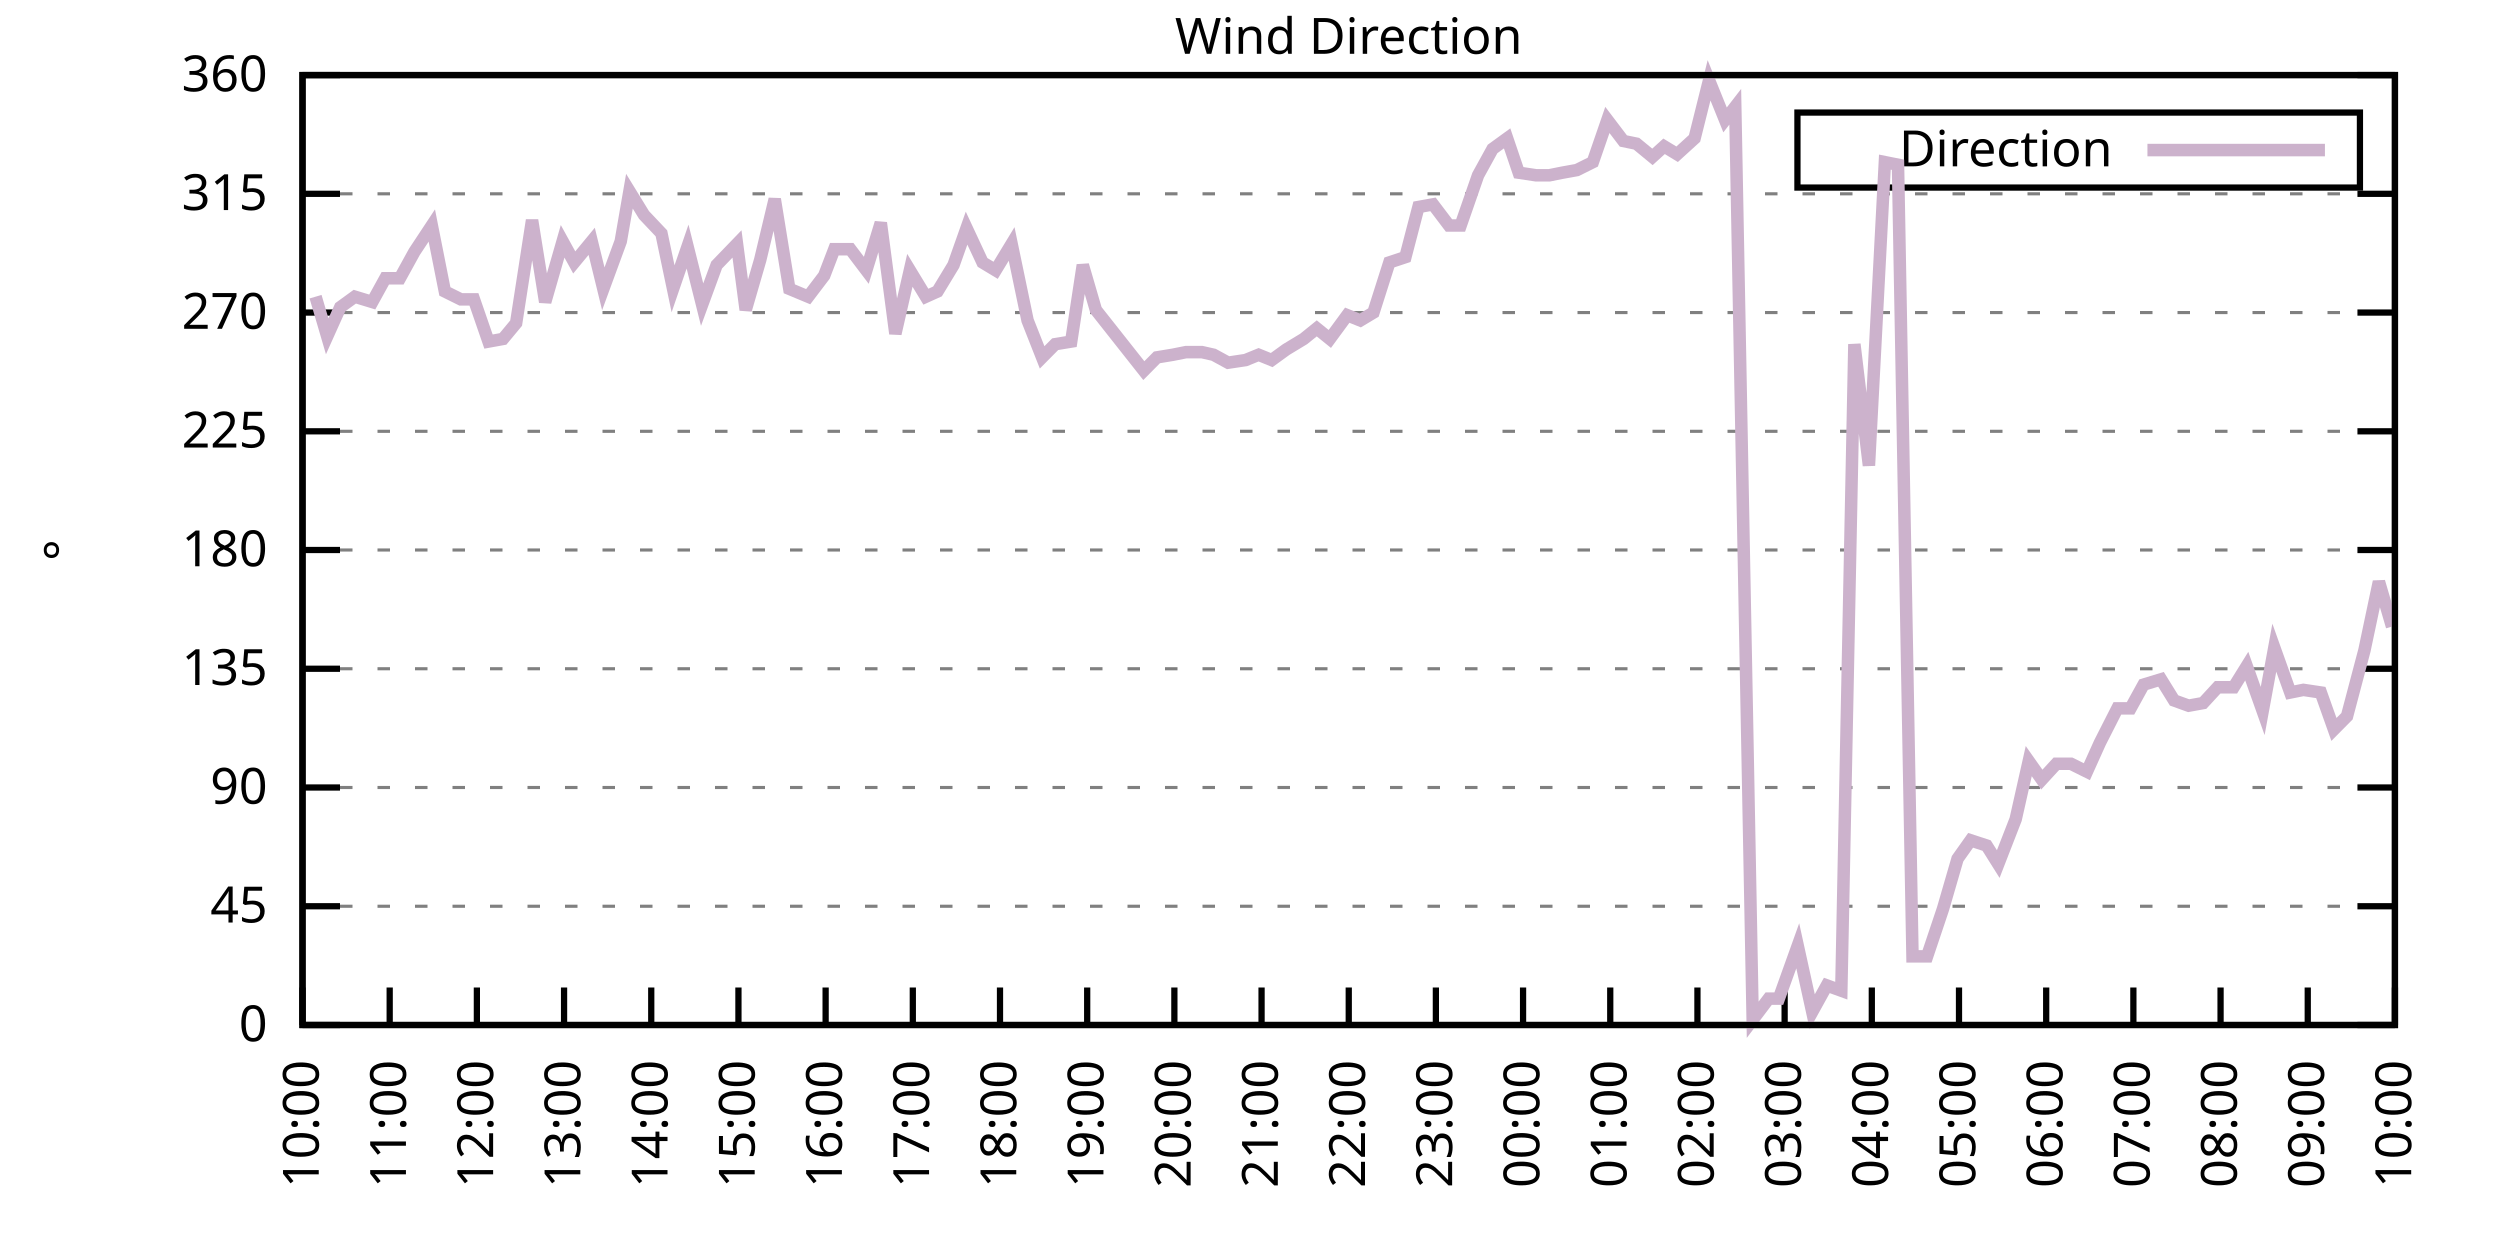
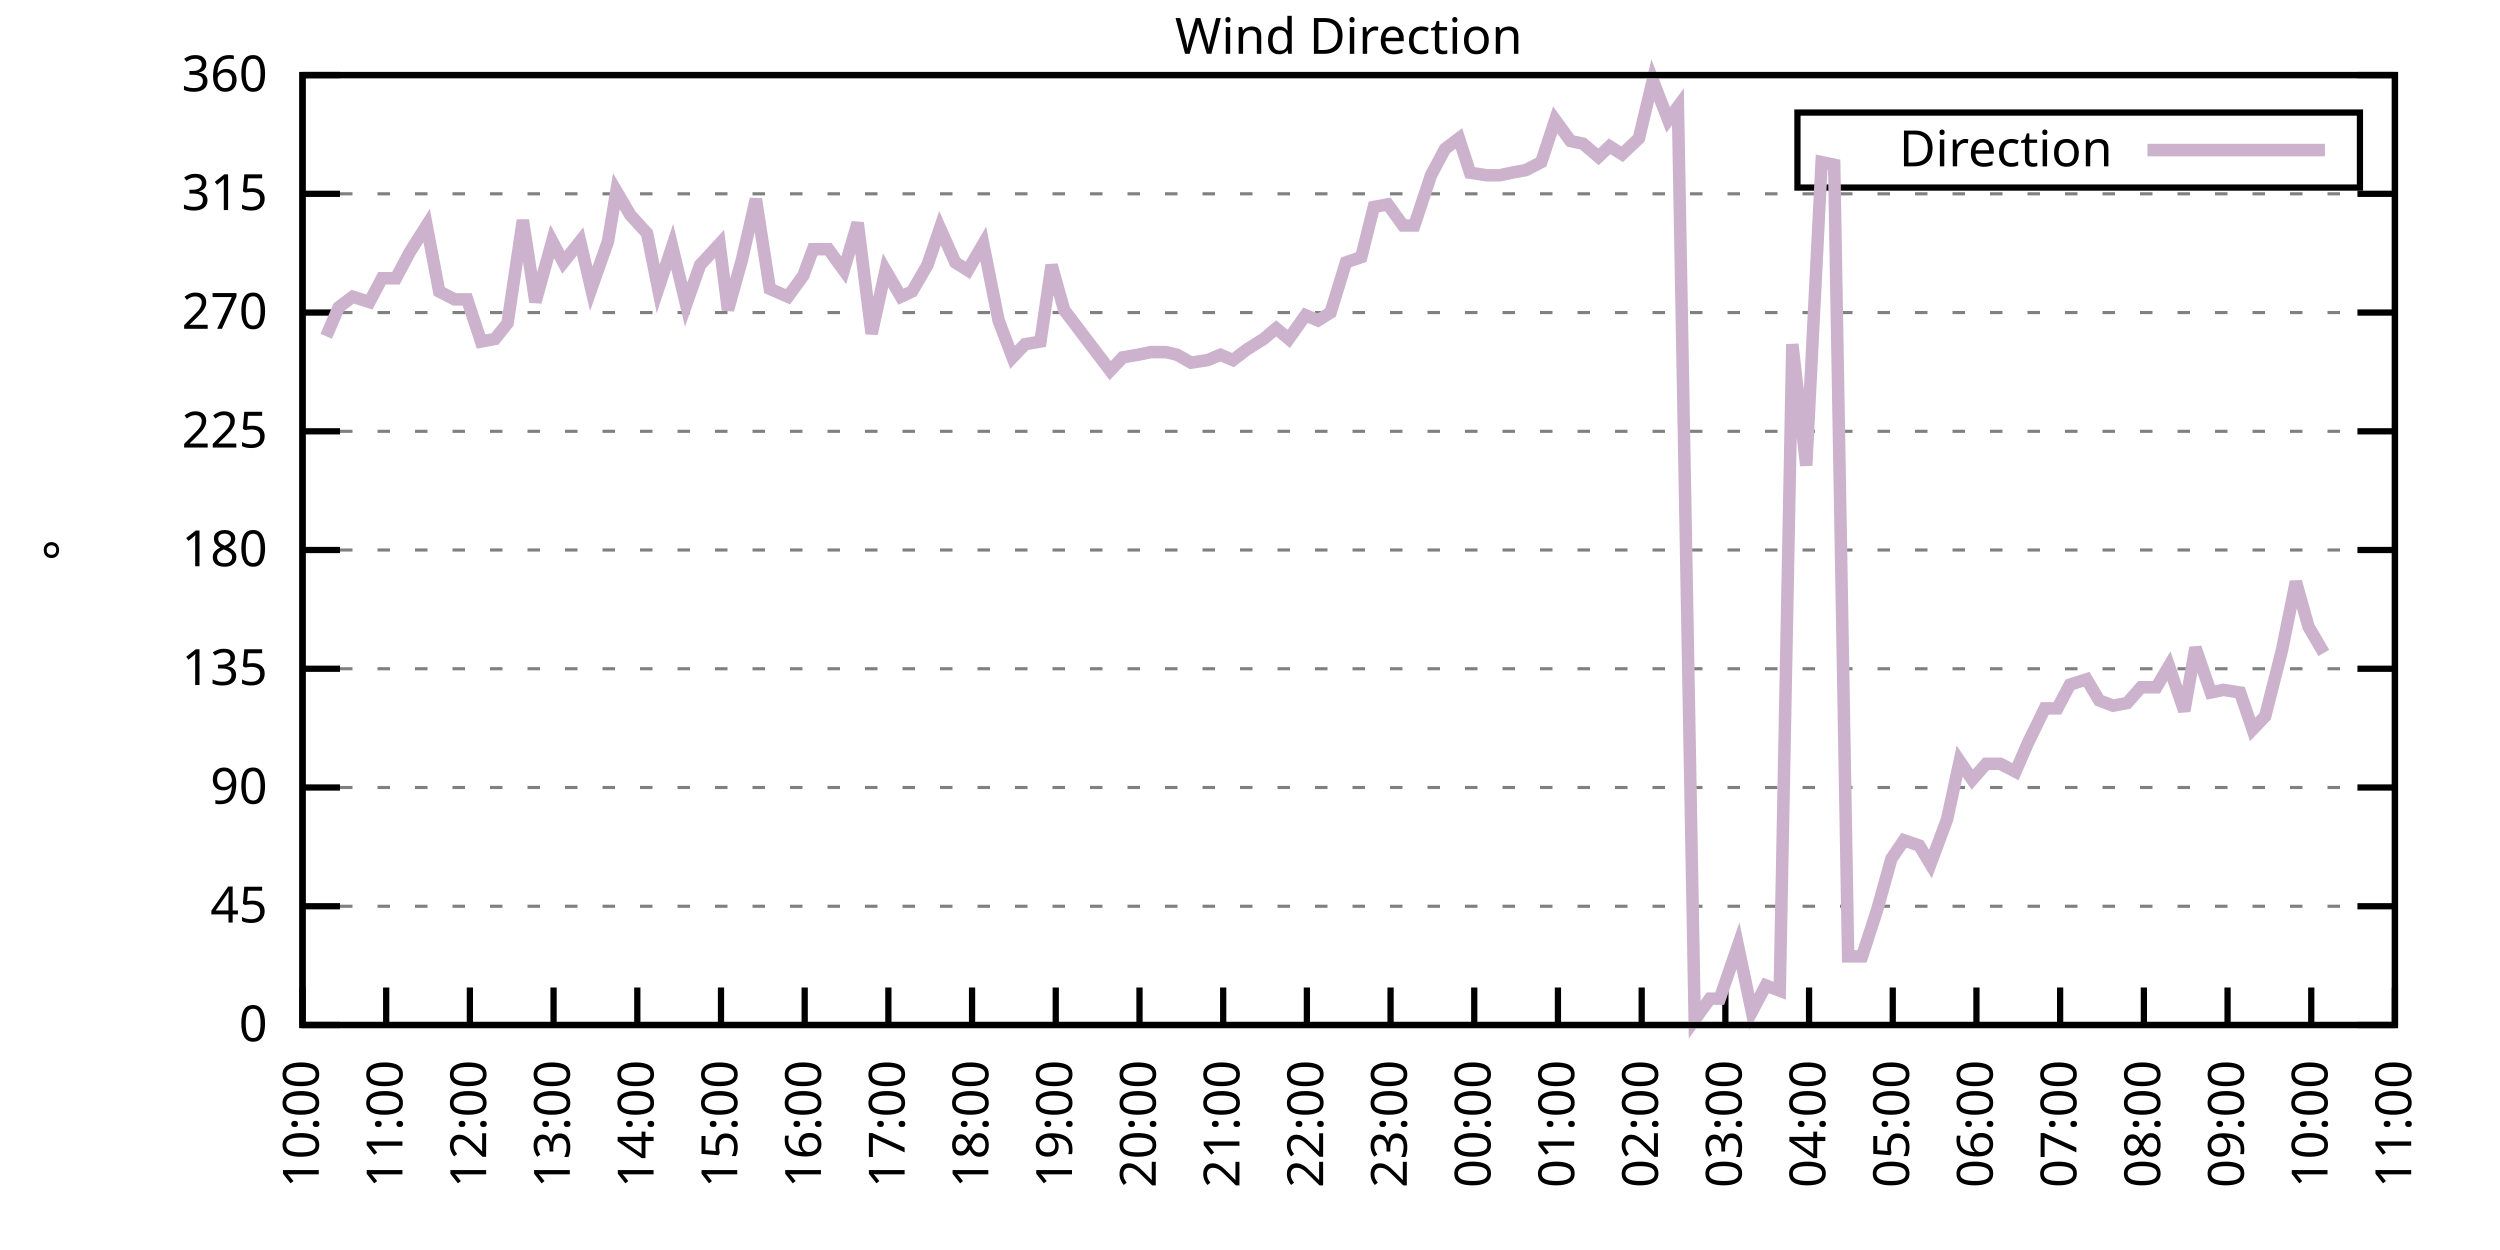
<svg xmlns="http://www.w3.org/2000/svg" xmlns:xlink="http://www.w3.org/1999/xlink" width="400" height="200" viewBox="0 0 400 200">
  <g id="gnuplot_canvas">
    <rect x="0" y="0" width="400" height="200" fill="none" />
    <defs>
      <circle id="gpDot" r="0.5" stroke-width="0.5" stroke="currentColor" />
      <path id="gpPt0" stroke-width="0.333" stroke="currentColor" d="M-1,0 h2 M0,-1 v2" />
      <path id="gpPt1" stroke-width="0.333" stroke="currentColor" d="M-1,-1 L1,1 M1,-1 L-1,1" />
      <path id="gpPt2" stroke-width="0.333" stroke="currentColor" d="M-1,0 L1,0 M0,-1 L0,1 M-1,-1 L1,1 M-1,1 L1,-1" />
      <rect id="gpPt3" stroke-width="0.333" stroke="currentColor" x="-1" y="-1" width="2" height="2" />
      <rect id="gpPt4" stroke-width="0.333" stroke="currentColor" fill="currentColor" x="-1" y="-1" width="2" height="2" />
      <circle id="gpPt5" stroke-width="0.333" stroke="currentColor" cx="0" cy="0" r="1" />
      <use xlink:href="#gpPt5" id="gpPt6" fill="currentColor" stroke="none" />
      <path id="gpPt7" stroke-width="0.333" stroke="currentColor" d="M0,-1.33 L-1.33,0.67 L1.33,0.67 z" />
      <use xlink:href="#gpPt7" id="gpPt8" fill="currentColor" stroke="none" />
      <use xlink:href="#gpPt7" id="gpPt9" stroke="currentColor" transform="rotate(180)" />
      <use xlink:href="#gpPt9" id="gpPt10" fill="currentColor" stroke="none" />
      <use xlink:href="#gpPt3" id="gpPt11" stroke="currentColor" transform="rotate(45)" />
      <use xlink:href="#gpPt11" id="gpPt12" fill="currentColor" stroke="none" />
      <path id="gpPt13" stroke-width="0.333" stroke="currentColor" d="M0,1.330 L1.265,0.411 L0.782,-1.067 L-0.782,-1.076 L-1.265,0.411 z" />
      <use xlink:href="#gpPt13" id="gpPt14" fill="currentColor" stroke="none" />
      <filter id="textbox" filterUnits="objectBoundingBox" x="0" y="0" height="1" width="1">
        <feFlood flood-color="white" flood-opacity="1" result="bgnd" />
        <feComposite in="SourceGraphic" in2="bgnd" operator="atop" />
      </filter>
      <filter id="greybox" filterUnits="objectBoundingBox" x="0" y="0" height="1" width="1">
        <feFlood flood-color="lightgrey" flood-opacity="1" result="grey" />
        <feComposite in="SourceGraphic" in2="grey" operator="atop" />
      </filter>
    </defs>
    <g fill="none" color="white" stroke="currentColor" stroke-width="1.00" stroke-linecap="butt" stroke-linejoin="miter">
</g>
    <g fill="none" color="black" stroke="currentColor" stroke-width="1.00" stroke-linecap="butt" stroke-linejoin="miter">
      <g stroke="none" shape-rendering="crispEdges">
        <polygon fill="rgb(255, 255, 255)" points="48.40,164.00 383.18,164.00 383.18,12.02 48.40,12.02 " />
      </g>
    </g>
    <g fill="none" color="black" stroke="currentColor" stroke-width="1.00" stroke-linecap="butt" stroke-linejoin="miter">
</g>
    <g fill="none" color="black" stroke="black" stroke-width="0.50" stroke-linecap="butt" stroke-linejoin="miter">
</g>
    <g fill="none" color="gray" stroke="currentColor" stroke-width="0.50" stroke-linecap="butt" stroke-linejoin="miter">
      <path stroke="gray" stroke-dasharray="2,4" class="gridline" d="M48.40,164.00 L383.19,164.00  " />
    </g>
    <g fill="none" color="gray" stroke="gray" stroke-width="1.00" stroke-linecap="butt" stroke-linejoin="miter">
</g>
    <g fill="none" color="black" stroke="currentColor" stroke-width="1.00" stroke-linecap="butt" stroke-linejoin="miter">
      <path stroke="black" d="M48.40,164.00 L54.40,164.00 M383.19,164.00 L377.19,164.00  " />
      <g transform="translate(42.80,166.60)" stroke="none" fill="black" font-family="Sans" font-size="8.00" text-anchor="end">
        <text>
          <tspan font-family="Sans"> 0</tspan>
        </text>
      </g>
    </g>
    <g fill="none" color="black" stroke="currentColor" stroke-width="1.00" stroke-linecap="butt" stroke-linejoin="miter">
</g>
    <g fill="none" color="black" stroke="black" stroke-width="0.50" stroke-linecap="butt" stroke-linejoin="miter">
</g>
    <g fill="none" color="gray" stroke="currentColor" stroke-width="0.50" stroke-linecap="butt" stroke-linejoin="miter">
      <path stroke="gray" stroke-dasharray="2,4" class="gridline" d="M48.40,145.00 L383.19,145.00  " />
    </g>
    <g fill="none" color="gray" stroke="gray" stroke-width="1.00" stroke-linecap="butt" stroke-linejoin="miter">
</g>
    <g fill="none" color="black" stroke="currentColor" stroke-width="1.00" stroke-linecap="butt" stroke-linejoin="miter">
      <path stroke="black" d="M48.40,145.00 L54.40,145.00 M383.19,145.00 L377.19,145.00  " />
      <g transform="translate(42.80,147.60)" stroke="none" fill="black" font-family="Sans" font-size="8.00" text-anchor="end">
        <text>
          <tspan font-family="Sans"> 45</tspan>
        </text>
      </g>
    </g>
    <g fill="none" color="black" stroke="currentColor" stroke-width="1.00" stroke-linecap="butt" stroke-linejoin="miter">
</g>
    <g fill="none" color="black" stroke="black" stroke-width="0.50" stroke-linecap="butt" stroke-linejoin="miter">
</g>
    <g fill="none" color="gray" stroke="currentColor" stroke-width="0.50" stroke-linecap="butt" stroke-linejoin="miter">
      <path stroke="gray" stroke-dasharray="2,4" class="gridline" d="M48.40,126.00 L383.19,126.00  " />
    </g>
    <g fill="none" color="gray" stroke="gray" stroke-width="1.00" stroke-linecap="butt" stroke-linejoin="miter">
</g>
    <g fill="none" color="black" stroke="currentColor" stroke-width="1.00" stroke-linecap="butt" stroke-linejoin="miter">
      <path stroke="black" d="M48.40,126.00 L54.40,126.00 M383.19,126.00 L377.19,126.00  " />
      <g transform="translate(42.80,128.60)" stroke="none" fill="black" font-family="Sans" font-size="8.00" text-anchor="end">
        <text>
          <tspan font-family="Sans"> 90</tspan>
        </text>
      </g>
    </g>
    <g fill="none" color="black" stroke="currentColor" stroke-width="1.00" stroke-linecap="butt" stroke-linejoin="miter">
</g>
    <g fill="none" color="black" stroke="black" stroke-width="0.50" stroke-linecap="butt" stroke-linejoin="miter">
</g>
    <g fill="none" color="gray" stroke="currentColor" stroke-width="0.50" stroke-linecap="butt" stroke-linejoin="miter">
      <path stroke="gray" stroke-dasharray="2,4" class="gridline" d="M48.40,107.00 L383.19,107.00  " />
    </g>
    <g fill="none" color="gray" stroke="gray" stroke-width="1.00" stroke-linecap="butt" stroke-linejoin="miter">
</g>
    <g fill="none" color="black" stroke="currentColor" stroke-width="1.00" stroke-linecap="butt" stroke-linejoin="miter">
      <path stroke="black" d="M48.40,107.00 L54.40,107.00 M383.19,107.00 L377.19,107.00  " />
      <g transform="translate(42.80,109.60)" stroke="none" fill="black" font-family="Sans" font-size="8.00" text-anchor="end">
        <text>
          <tspan font-family="Sans"> 135</tspan>
        </text>
      </g>
    </g>
    <g fill="none" color="black" stroke="currentColor" stroke-width="1.00" stroke-linecap="butt" stroke-linejoin="miter">
</g>
    <g fill="none" color="black" stroke="black" stroke-width="0.50" stroke-linecap="butt" stroke-linejoin="miter">
</g>
    <g fill="none" color="gray" stroke="currentColor" stroke-width="0.50" stroke-linecap="butt" stroke-linejoin="miter">
      <path stroke="gray" stroke-dasharray="2,4" class="gridline" d="M48.40,88.00 L383.19,88.00  " />
    </g>
    <g fill="none" color="gray" stroke="gray" stroke-width="1.00" stroke-linecap="butt" stroke-linejoin="miter">
</g>
    <g fill="none" color="black" stroke="currentColor" stroke-width="1.00" stroke-linecap="butt" stroke-linejoin="miter">
      <path stroke="black" d="M48.40,88.00 L54.40,88.00 M383.19,88.00 L377.19,88.00  " />
      <g transform="translate(42.80,90.60)" stroke="none" fill="black" font-family="Sans" font-size="8.00" text-anchor="end">
        <text>
          <tspan font-family="Sans"> 180</tspan>
        </text>
      </g>
    </g>
    <g fill="none" color="black" stroke="currentColor" stroke-width="1.00" stroke-linecap="butt" stroke-linejoin="miter">
</g>
    <g fill="none" color="black" stroke="black" stroke-width="0.50" stroke-linecap="butt" stroke-linejoin="miter">
</g>
    <g fill="none" color="gray" stroke="currentColor" stroke-width="0.50" stroke-linecap="butt" stroke-linejoin="miter">
      <path stroke="gray" stroke-dasharray="2,4" class="gridline" d="M48.40,69.01 L383.19,69.01  " />
    </g>
    <g fill="none" color="gray" stroke="gray" stroke-width="1.00" stroke-linecap="butt" stroke-linejoin="miter">
</g>
    <g fill="none" color="black" stroke="currentColor" stroke-width="1.00" stroke-linecap="butt" stroke-linejoin="miter">
      <path stroke="black" d="M48.40,69.01 L54.40,69.01 M383.19,69.01 L377.19,69.01  " />
      <g transform="translate(42.80,71.61)" stroke="none" fill="black" font-family="Sans" font-size="8.00" text-anchor="end">
        <text>
          <tspan font-family="Sans"> 225</tspan>
        </text>
      </g>
    </g>
    <g fill="none" color="black" stroke="currentColor" stroke-width="1.00" stroke-linecap="butt" stroke-linejoin="miter">
</g>
    <g fill="none" color="black" stroke="black" stroke-width="0.50" stroke-linecap="butt" stroke-linejoin="miter">
</g>
    <g fill="none" color="gray" stroke="currentColor" stroke-width="0.50" stroke-linecap="butt" stroke-linejoin="miter">
      <path stroke="gray" stroke-dasharray="2,4" class="gridline" d="M48.40,50.01 L383.19,50.01  " />
    </g>
    <g fill="none" color="gray" stroke="gray" stroke-width="1.00" stroke-linecap="butt" stroke-linejoin="miter">
</g>
    <g fill="none" color="black" stroke="currentColor" stroke-width="1.00" stroke-linecap="butt" stroke-linejoin="miter">
      <path stroke="black" d="M48.40,50.01 L54.40,50.01 M383.19,50.01 L377.19,50.01  " />
      <g transform="translate(42.80,52.61)" stroke="none" fill="black" font-family="Sans" font-size="8.00" text-anchor="end">
        <text>
          <tspan font-family="Sans"> 270</tspan>
        </text>
      </g>
    </g>
    <g fill="none" color="black" stroke="currentColor" stroke-width="1.00" stroke-linecap="butt" stroke-linejoin="miter">
</g>
    <g fill="none" color="black" stroke="black" stroke-width="0.50" stroke-linecap="butt" stroke-linejoin="miter">
</g>
    <g fill="none" color="gray" stroke="currentColor" stroke-width="0.50" stroke-linecap="butt" stroke-linejoin="miter">
      <path stroke="gray" stroke-dasharray="2,4" class="gridline" d="M48.40,31.01 L383.19,31.01  " />
    </g>
    <g fill="none" color="gray" stroke="gray" stroke-width="1.00" stroke-linecap="butt" stroke-linejoin="miter">
</g>
    <g fill="none" color="black" stroke="currentColor" stroke-width="1.00" stroke-linecap="butt" stroke-linejoin="miter">
      <path stroke="black" d="M48.40,31.01 L54.40,31.01 M383.19,31.01 L377.19,31.01  " />
      <g transform="translate(42.80,33.61)" stroke="none" fill="black" font-family="Sans" font-size="8.00" text-anchor="end">
        <text>
          <tspan font-family="Sans"> 315</tspan>
        </text>
      </g>
    </g>
    <g fill="none" color="black" stroke="currentColor" stroke-width="1.00" stroke-linecap="butt" stroke-linejoin="miter">
</g>
    <g fill="none" color="black" stroke="black" stroke-width="0.50" stroke-linecap="butt" stroke-linejoin="miter">
</g>
    <g fill="none" color="gray" stroke="currentColor" stroke-width="0.50" stroke-linecap="butt" stroke-linejoin="miter">
      <path stroke="gray" stroke-dasharray="2,4" class="gridline" d="M48.40,12.01 L383.19,12.01  " />
    </g>
    <g fill="none" color="gray" stroke="gray" stroke-width="1.00" stroke-linecap="butt" stroke-linejoin="miter">
</g>
    <g fill="none" color="black" stroke="currentColor" stroke-width="1.00" stroke-linecap="butt" stroke-linejoin="miter">
      <path stroke="black" d="M48.40,12.01 L54.40,12.01 M383.19,12.01 L377.19,12.01  " />
      <g transform="translate(42.80,14.61)" stroke="none" fill="black" font-family="Sans" font-size="8.00" text-anchor="end">
        <text>
          <tspan font-family="Sans"> 360</tspan>
        </text>
      </g>
    </g>
    <g fill="none" color="black" stroke="currentColor" stroke-width="1.00" stroke-linecap="butt" stroke-linejoin="miter">
      <path stroke="black" d="M48.40,164.00 L48.40,158.00  " />
      <g transform="translate(51.00,169.60) rotate(270.00)" stroke="none" fill="black" font-family="Sans" font-size="8.00" text-anchor="end">
        <text>
          <tspan font-family="Sans">10:00</tspan>
        </text>
      </g>
    </g>
    <g fill="none" color="black" stroke="currentColor" stroke-width="1.00" stroke-linecap="butt" stroke-linejoin="miter">
-       <path stroke="black" d="M62.35,164.00 L62.35,158.00  " />
-       <g transform="translate(64.95,169.60) rotate(270.00)" stroke="none" fill="black" font-family="Sans" font-size="8.00" text-anchor="end">
+       <path stroke="black" d="M61.79,164.00 L61.79,158.00  " />
+       <g transform="translate(64.39,169.60) rotate(270.00)" stroke="none" fill="black" font-family="Sans" font-size="8.00" text-anchor="end">
        <text>
          <tspan font-family="Sans">11:00</tspan>
        </text>
      </g>
    </g>
    <g fill="none" color="black" stroke="currentColor" stroke-width="1.00" stroke-linecap="butt" stroke-linejoin="miter">
-       <path stroke="black" d="M76.30,164.00 L76.30,158.00  " />
-       <g transform="translate(78.90,169.60) rotate(270.00)" stroke="none" fill="black" font-family="Sans" font-size="8.00" text-anchor="end">
+       <path stroke="black" d="M75.18,164.00 L75.18,158.00  " />
+       <g transform="translate(77.78,169.60) rotate(270.00)" stroke="none" fill="black" font-family="Sans" font-size="8.00" text-anchor="end">
        <text>
          <tspan font-family="Sans">12:00</tspan>
        </text>
      </g>
    </g>
    <g fill="none" color="black" stroke="currentColor" stroke-width="1.00" stroke-linecap="butt" stroke-linejoin="miter">
-       <path stroke="black" d="M90.25,164.00 L90.25,158.00  " />
-       <g transform="translate(92.85,169.60) rotate(270.00)" stroke="none" fill="black" font-family="Sans" font-size="8.00" text-anchor="end">
+       <path stroke="black" d="M88.57,164.00 L88.57,158.00  " />
+       <g transform="translate(91.17,169.60) rotate(270.00)" stroke="none" fill="black" font-family="Sans" font-size="8.00" text-anchor="end">
        <text>
          <tspan font-family="Sans">13:00</tspan>
        </text>
      </g>
    </g>
    <g fill="none" color="black" stroke="currentColor" stroke-width="1.00" stroke-linecap="butt" stroke-linejoin="miter">
-       <path stroke="black" d="M104.20,164.00 L104.20,158.00  " />
-       <g transform="translate(106.80,169.60) rotate(270.00)" stroke="none" fill="black" font-family="Sans" font-size="8.00" text-anchor="end">
+       <path stroke="black" d="M101.97,164.00 L101.97,158.00  " />
+       <g transform="translate(104.57,169.60) rotate(270.00)" stroke="none" fill="black" font-family="Sans" font-size="8.00" text-anchor="end">
        <text>
          <tspan font-family="Sans">14:00</tspan>
        </text>
      </g>
    </g>
    <g fill="none" color="black" stroke="currentColor" stroke-width="1.00" stroke-linecap="butt" stroke-linejoin="miter">
-       <path stroke="black" d="M118.15,164.00 L118.15,158.00  " />
-       <g transform="translate(120.75,169.60) rotate(270.00)" stroke="none" fill="black" font-family="Sans" font-size="8.00" text-anchor="end">
+       <path stroke="black" d="M115.36,164.00 L115.36,158.00  " />
+       <g transform="translate(117.96,169.60) rotate(270.00)" stroke="none" fill="black" font-family="Sans" font-size="8.00" text-anchor="end">
        <text>
          <tspan font-family="Sans">15:00</tspan>
        </text>
      </g>
    </g>
    <g fill="none" color="black" stroke="currentColor" stroke-width="1.00" stroke-linecap="butt" stroke-linejoin="miter">
-       <path stroke="black" d="M132.10,164.00 L132.10,158.00  " />
-       <g transform="translate(134.70,169.60) rotate(270.00)" stroke="none" fill="black" font-family="Sans" font-size="8.00" text-anchor="end">
+       <path stroke="black" d="M128.75,164.00 L128.75,158.00  " />
+       <g transform="translate(131.35,169.60) rotate(270.00)" stroke="none" fill="black" font-family="Sans" font-size="8.00" text-anchor="end">
        <text>
          <tspan font-family="Sans">16:00</tspan>
        </text>
      </g>
    </g>
    <g fill="none" color="black" stroke="currentColor" stroke-width="1.00" stroke-linecap="butt" stroke-linejoin="miter">
-       <path stroke="black" d="M146.05,164.00 L146.05,158.00  " />
-       <g transform="translate(148.65,169.60) rotate(270.00)" stroke="none" fill="black" font-family="Sans" font-size="8.00" text-anchor="end">
+       <path stroke="black" d="M142.14,164.00 L142.14,158.00  " />
+       <g transform="translate(144.74,169.60) rotate(270.00)" stroke="none" fill="black" font-family="Sans" font-size="8.00" text-anchor="end">
        <text>
          <tspan font-family="Sans">17:00</tspan>
        </text>
      </g>
    </g>
    <g fill="none" color="black" stroke="currentColor" stroke-width="1.00" stroke-linecap="butt" stroke-linejoin="miter">
-       <path stroke="black" d="M160.00,164.00 L160.00,158.00  " />
-       <g transform="translate(162.60,169.60) rotate(270.00)" stroke="none" fill="black" font-family="Sans" font-size="8.00" text-anchor="end">
+       <path stroke="black" d="M155.53,164.00 L155.53,158.00  " />
+       <g transform="translate(158.13,169.60) rotate(270.00)" stroke="none" fill="black" font-family="Sans" font-size="8.00" text-anchor="end">
        <text>
          <tspan font-family="Sans">18:00</tspan>
        </text>
      </g>
    </g>
    <g fill="none" color="black" stroke="currentColor" stroke-width="1.00" stroke-linecap="butt" stroke-linejoin="miter">
-       <path stroke="black" d="M173.95,164.00 L173.95,158.00  " />
-       <g transform="translate(176.55,169.60) rotate(270.00)" stroke="none" fill="black" font-family="Sans" font-size="8.00" text-anchor="end">
+       <path stroke="black" d="M168.92,164.00 L168.92,158.00  " />
+       <g transform="translate(171.52,169.60) rotate(270.00)" stroke="none" fill="black" font-family="Sans" font-size="8.00" text-anchor="end">
        <text>
          <tspan font-family="Sans">19:00</tspan>
        </text>
      </g>
    </g>
    <g fill="none" color="black" stroke="currentColor" stroke-width="1.00" stroke-linecap="butt" stroke-linejoin="miter">
-       <path stroke="black" d="M187.90,164.00 L187.90,158.00  " />
-       <g transform="translate(190.50,169.60) rotate(270.00)" stroke="none" fill="black" font-family="Sans" font-size="8.00" text-anchor="end">
+       <path stroke="black" d="M182.32,164.00 L182.32,158.00  " />
+       <g transform="translate(184.92,169.60) rotate(270.00)" stroke="none" fill="black" font-family="Sans" font-size="8.00" text-anchor="end">
        <text>
          <tspan font-family="Sans">20:00</tspan>
        </text>
      </g>
    </g>
    <g fill="none" color="black" stroke="currentColor" stroke-width="1.00" stroke-linecap="butt" stroke-linejoin="miter">
-       <path stroke="black" d="M201.85,164.00 L201.85,158.00  " />
-       <g transform="translate(204.45,169.60) rotate(270.00)" stroke="none" fill="black" font-family="Sans" font-size="8.00" text-anchor="end">
+       <path stroke="black" d="M195.71,164.00 L195.71,158.00  " />
+       <g transform="translate(198.31,169.60) rotate(270.00)" stroke="none" fill="black" font-family="Sans" font-size="8.00" text-anchor="end">
        <text>
          <tspan font-family="Sans">21:00</tspan>
        </text>
      </g>
    </g>
    <g fill="none" color="black" stroke="currentColor" stroke-width="1.00" stroke-linecap="butt" stroke-linejoin="miter">
-       <path stroke="black" d="M215.80,164.00 L215.80,158.00  " />
-       <g transform="translate(218.40,169.60) rotate(270.00)" stroke="none" fill="black" font-family="Sans" font-size="8.00" text-anchor="end">
+       <path stroke="black" d="M209.10,164.00 L209.10,158.00  " />
+       <g transform="translate(211.70,169.60) rotate(270.00)" stroke="none" fill="black" font-family="Sans" font-size="8.00" text-anchor="end">
        <text>
          <tspan font-family="Sans">22:00</tspan>
        </text>
      </g>
    </g>
    <g fill="none" color="black" stroke="currentColor" stroke-width="1.00" stroke-linecap="butt" stroke-linejoin="miter">
-       <path stroke="black" d="M229.74,164.00 L229.74,158.00  " />
-       <g transform="translate(232.34,169.60) rotate(270.00)" stroke="none" fill="black" font-family="Sans" font-size="8.00" text-anchor="end">
+       <path stroke="black" d="M222.49,164.00 L222.49,158.00  " />
+       <g transform="translate(225.09,169.60) rotate(270.00)" stroke="none" fill="black" font-family="Sans" font-size="8.00" text-anchor="end">
        <text>
          <tspan font-family="Sans">23:00</tspan>
        </text>
      </g>
    </g>
    <g fill="none" color="black" stroke="currentColor" stroke-width="1.00" stroke-linecap="butt" stroke-linejoin="miter">
-       <path stroke="black" d="M243.69,164.00 L243.69,158.00  " />
-       <g transform="translate(246.29,169.60) rotate(270.00)" stroke="none" fill="black" font-family="Sans" font-size="8.00" text-anchor="end">
+       <path stroke="black" d="M235.88,164.00 L235.88,158.00  " />
+       <g transform="translate(238.48,169.60) rotate(270.00)" stroke="none" fill="black" font-family="Sans" font-size="8.00" text-anchor="end">
        <text>
          <tspan font-family="Sans">00:00</tspan>
        </text>
      </g>
    </g>
    <g fill="none" color="black" stroke="currentColor" stroke-width="1.00" stroke-linecap="butt" stroke-linejoin="miter">
-       <path stroke="black" d="M257.64,164.00 L257.64,158.00  " />
-       <g transform="translate(260.24,169.60) rotate(270.00)" stroke="none" fill="black" font-family="Sans" font-size="8.00" text-anchor="end">
+       <path stroke="black" d="M249.27,164.00 L249.27,158.00  " />
+       <g transform="translate(251.87,169.60) rotate(270.00)" stroke="none" fill="black" font-family="Sans" font-size="8.00" text-anchor="end">
        <text>
          <tspan font-family="Sans">01:00</tspan>
        </text>
      </g>
    </g>
    <g fill="none" color="black" stroke="currentColor" stroke-width="1.00" stroke-linecap="butt" stroke-linejoin="miter">
-       <path stroke="black" d="M271.59,164.00 L271.59,158.00  " />
-       <g transform="translate(274.19,169.60) rotate(270.00)" stroke="none" fill="black" font-family="Sans" font-size="8.00" text-anchor="end">
+       <path stroke="black" d="M262.67,164.00 L262.67,158.00  " />
+       <g transform="translate(265.27,169.60) rotate(270.00)" stroke="none" fill="black" font-family="Sans" font-size="8.00" text-anchor="end">
        <text>
          <tspan font-family="Sans">02:00</tspan>
        </text>
      </g>
    </g>
    <g fill="none" color="black" stroke="currentColor" stroke-width="1.00" stroke-linecap="butt" stroke-linejoin="miter">
-       <path stroke="black" d="M285.54,164.00 L285.54,158.00  " />
-       <g transform="translate(288.14,169.60) rotate(270.00)" stroke="none" fill="black" font-family="Sans" font-size="8.00" text-anchor="end">
+       <path stroke="black" d="M276.06,164.00 L276.06,158.00  " />
+       <g transform="translate(278.66,169.60) rotate(270.00)" stroke="none" fill="black" font-family="Sans" font-size="8.00" text-anchor="end">
        <text>
          <tspan font-family="Sans">03:00</tspan>
        </text>
      </g>
    </g>
    <g fill="none" color="black" stroke="currentColor" stroke-width="1.00" stroke-linecap="butt" stroke-linejoin="miter">
-       <path stroke="black" d="M299.49,164.00 L299.49,158.00  " />
-       <g transform="translate(302.09,169.60) rotate(270.00)" stroke="none" fill="black" font-family="Sans" font-size="8.00" text-anchor="end">
+       <path stroke="black" d="M289.45,164.00 L289.45,158.00  " />
+       <g transform="translate(292.05,169.60) rotate(270.00)" stroke="none" fill="black" font-family="Sans" font-size="8.00" text-anchor="end">
        <text>
          <tspan font-family="Sans">04:00</tspan>
        </text>
      </g>
    </g>
    <g fill="none" color="black" stroke="currentColor" stroke-width="1.00" stroke-linecap="butt" stroke-linejoin="miter">
-       <path stroke="black" d="M313.44,164.00 L313.44,158.00  " />
-       <g transform="translate(316.04,169.60) rotate(270.00)" stroke="none" fill="black" font-family="Sans" font-size="8.00" text-anchor="end">
+       <path stroke="black" d="M302.84,164.00 L302.84,158.00  " />
+       <g transform="translate(305.44,169.60) rotate(270.00)" stroke="none" fill="black" font-family="Sans" font-size="8.00" text-anchor="end">
        <text>
          <tspan font-family="Sans">05:00</tspan>
        </text>
      </g>
    </g>
    <g fill="none" color="black" stroke="currentColor" stroke-width="1.00" stroke-linecap="butt" stroke-linejoin="miter">
-       <path stroke="black" d="M327.39,164.00 L327.39,158.00  " />
-       <g transform="translate(329.99,169.60) rotate(270.00)" stroke="none" fill="black" font-family="Sans" font-size="8.00" text-anchor="end">
+       <path stroke="black" d="M316.23,164.00 L316.23,158.00  " />
+       <g transform="translate(318.83,169.60) rotate(270.00)" stroke="none" fill="black" font-family="Sans" font-size="8.00" text-anchor="end">
        <text>
          <tspan font-family="Sans">06:00</tspan>
        </text>
      </g>
    </g>
    <g fill="none" color="black" stroke="currentColor" stroke-width="1.00" stroke-linecap="butt" stroke-linejoin="miter">
-       <path stroke="black" d="M341.34,164.00 L341.34,158.00  " />
-       <g transform="translate(343.94,169.60) rotate(270.00)" stroke="none" fill="black" font-family="Sans" font-size="8.00" text-anchor="end">
+       <path stroke="black" d="M329.62,164.00 L329.62,158.00  " />
+       <g transform="translate(332.22,169.60) rotate(270.00)" stroke="none" fill="black" font-family="Sans" font-size="8.00" text-anchor="end">
        <text>
          <tspan font-family="Sans">07:00</tspan>
        </text>
      </g>
    </g>
    <g fill="none" color="black" stroke="currentColor" stroke-width="1.00" stroke-linecap="butt" stroke-linejoin="miter">
-       <path stroke="black" d="M355.29,164.00 L355.29,158.00  " />
-       <g transform="translate(357.89,169.60) rotate(270.00)" stroke="none" fill="black" font-family="Sans" font-size="8.00" text-anchor="end">
+       <path stroke="black" d="M343.02,164.00 L343.02,158.00  " />
+       <g transform="translate(345.62,169.60) rotate(270.00)" stroke="none" fill="black" font-family="Sans" font-size="8.00" text-anchor="end">
        <text>
          <tspan font-family="Sans">08:00</tspan>
        </text>
      </g>
    </g>
    <g fill="none" color="black" stroke="currentColor" stroke-width="1.00" stroke-linecap="butt" stroke-linejoin="miter">
-       <path stroke="black" d="M369.24,164.00 L369.24,158.00  " />
-       <g transform="translate(371.84,169.60) rotate(270.00)" stroke="none" fill="black" font-family="Sans" font-size="8.00" text-anchor="end">
+       <path stroke="black" d="M356.41,164.00 L356.41,158.00  " />
+       <g transform="translate(359.01,169.60) rotate(270.00)" stroke="none" fill="black" font-family="Sans" font-size="8.00" text-anchor="end">
        <text>
          <tspan font-family="Sans">09:00</tspan>
+         </text>
+       </g>
+     </g>
+     <g fill="none" color="black" stroke="currentColor" stroke-width="1.00" stroke-linecap="butt" stroke-linejoin="miter">
+       <path stroke="black" d="M369.80,164.00 L369.80,158.00  " />
+       <g transform="translate(372.40,169.60) rotate(270.00)" stroke="none" fill="black" font-family="Sans" font-size="8.00" text-anchor="end">
+         <text>
+           <tspan font-family="Sans">10:00</tspan>
        </text>
      </g>
    </g>
    <g fill="none" color="black" stroke="currentColor" stroke-width="1.00" stroke-linecap="butt" stroke-linejoin="miter">
      <path stroke="black" d="M383.19,164.00 L383.19,158.00  " />
      <g transform="translate(385.79,169.60) rotate(270.00)" stroke="none" fill="black" font-family="Sans" font-size="8.00" text-anchor="end">
        <text>
-           <tspan font-family="Sans">10:00</tspan>
+           <tspan font-family="Sans">11:00</tspan>
        </text>
      </g>
    </g>
    <g fill="none" color="black" stroke="currentColor" stroke-width="1.00" stroke-linecap="butt" stroke-linejoin="miter">
</g>
    <g fill="none" color="black" stroke="currentColor" stroke-width="1.00" stroke-linecap="butt" stroke-linejoin="miter">
      <path stroke="black" d="M48.40,12.01 L48.40,164.00 L383.19,164.00 L383.19,12.01 L48.40,12.01 Z  " />
    </g>
    <g fill="none" color="black" stroke="currentColor" stroke-width="1.00" stroke-linecap="butt" stroke-linejoin="miter">
</g>
    <g fill="none" color="black" stroke="currentColor" stroke-width="1.00" stroke-linecap="butt" stroke-linejoin="miter">
      <path stroke="black" d="M287.59,30.01 L287.59,18.01 L377.59,18.01 L377.59,30.01 L287.59,30.01 Z  " />
    </g>
    <g id="Wind_direction_plot_1">
      <g fill="none" color="white" stroke="black" stroke-width="2.00" stroke-linecap="butt" stroke-linejoin="miter">
</g>
      <g fill="none" color="black" stroke="currentColor" stroke-width="2.00" stroke-linecap="butt" stroke-linejoin="miter">
        <g transform="translate(337.99,26.61)" stroke="none" fill="black" font-family="Sans" font-size="8.00" text-anchor="end">
          <text>
            <tspan font-family="Sans">Direction</tspan>
          </text>
        </g>
      </g>
      <g fill="none" color="black" stroke="currentColor" stroke-width="2.00" stroke-linecap="butt" stroke-linejoin="miter">
-         <path stroke="rgb(204, 178, 204)" d="M343.59,24.01 L371.99,24.01 M50.49,47.47 L52.35,53.81 L54.44,49.16 L56.77,47.47 L59.56,48.32 L61.65,44.52   L63.98,44.52 L66.30,40.30 L69.09,36.08 L71.18,46.63 L73.74,47.90 L75.83,47.90 L78.16,54.65 L80.48,54.23   L82.58,51.70 L85.13,35.23 L87.23,48.32 L90.02,38.61 L91.88,41.99 L94.67,38.61 L96.53,46.21 L99.32,38.61   L100.71,30.59 L103.04,34.39 L105.83,37.34 L107.69,46.21 L110.01,39.45 L112.34,48.74 L114.66,42.41 L117.92,39.03   L119.31,49.59 L121.64,41.56 L123.96,31.85 L126.29,46.21 L129.31,47.47 L131.87,44.10 L133.49,39.87 L136.05,39.87   L138.61,43.25 L140.93,35.65 L143.26,53.39 L145.58,43.25 L148.14,47.47 L150.00,46.63 L152.56,42.41 L154.65,36.50   L157.21,41.99 L159.30,43.25 L161.86,39.03 L164.41,51.27 L166.74,57.18 L168.83,55.07 L171.39,54.65 L173.25,42.41   L175.34,49.59 L183.01,59.30 L185.11,57.18 L187.66,56.76 L189.76,56.34 L192.31,56.34 L194.17,56.76 L196.50,58.03   L199.29,57.61 L201.38,56.76 L203.47,57.61 L205.80,55.92 L208.59,54.23 L210.68,52.54 L212.77,54.23 L215.56,50.43   L217.65,51.27 L219.75,50.01 L222.30,41.99 L224.86,41.14 L226.95,33.12 L229.28,32.70 L231.84,36.08 L233.70,36.08   L236.49,28.05 L238.81,23.83 L241.14,22.14 L243.00,27.63 L245.79,28.05 L247.88,28.05 L249.97,27.63 L252.30,27.21   L254.85,25.94 L257.18,19.19 L259.74,22.56 L261.83,22.99 L264.39,25.10 L266.25,23.41 L268.34,24.68 L271.13,22.14   L273.45,12.85 L276.01,19.19 L277.64,17.08 L280.43,163.16 L282.99,159.78 L284.61,159.78 L287.64,151.33 L289.96,161.89   L292.29,157.67 L294.61,158.51 L296.70,55.07 L299.03,74.49 L301.58,25.94 L303.68,26.36 L306.00,153.02 L308.33,153.02   L310.88,145.42 L313.21,137.40 L315.30,134.45 L317.86,135.29 L319.72,138.25 L322.51,131.07 L324.60,121.78 L326.69,124.74   L329.02,122.20 L331.34,122.20 L333.90,123.47 L335.99,118.83 L338.78,113.34 L340.88,113.34 L342.97,109.54 L345.76,108.69   L347.85,112.07 L350.18,112.91 L352.50,112.49 L354.83,109.96 L357.38,109.96 L359.48,106.58 L362.03,113.76 L363.89,103.63   L366.45,110.80 L368.54,110.38 L371.33,110.80 L373.43,116.71 L375.52,114.60 L378.31,104.05 L380.63,93.07 L382.73,100.25    " />
+         <path stroke="rgb(204, 178, 204)" d="M343.59,24.01 L371.99,24.01 M52.19,53.81 L54.20,49.16 L56.43,47.47 L59.11,48.32 L61.12,44.52 L63.35,44.52   L65.59,40.30 L68.26,36.08 L70.27,46.63 L72.73,47.90 L74.74,47.90 L76.97,54.65 L79.20,54.23 L81.21,51.70   L83.66,35.23 L85.67,48.32 L88.35,38.61 L90.14,41.99 L92.82,38.61 L94.60,46.21 L97.28,38.61 L98.62,30.59   L100.85,34.39 L103.53,37.34 L105.31,46.21 L107.55,39.45 L109.78,48.74 L112.01,42.41 L115.13,39.03 L116.47,49.59   L118.71,41.56 L120.94,31.85 L123.17,46.21 L126.07,47.47 L128.53,44.10 L130.09,39.87 L132.54,39.87 L135.00,43.25   L137.23,35.65 L139.46,53.39 L141.69,43.25 L144.15,47.47 L145.94,46.63 L148.39,42.41 L150.40,36.50 L152.85,41.99   L154.86,43.25 L157.32,39.03 L159.77,51.27 L162.01,57.18 L164.01,55.07 L166.47,54.65 L168.25,42.41 L170.26,49.59   L177.63,59.30 L179.64,57.18 L182.09,56.76 L184.10,56.34 L186.56,56.34 L188.34,56.76 L190.57,58.03 L193.25,57.61   L195.26,56.76 L197.27,57.61 L199.50,55.92 L202.18,54.23 L204.19,52.54 L206.20,54.23 L208.88,50.43 L210.88,51.27   L212.89,50.01 L215.35,41.99 L217.80,41.14 L219.81,33.12 L222.04,32.70 L224.50,36.08 L226.29,36.08 L228.96,28.05   L231.20,23.83 L233.43,22.14 L235.21,27.63 L237.89,28.05 L239.90,28.05 L241.91,27.63 L244.14,27.21 L246.60,25.94   L248.83,19.19 L251.28,22.56 L253.29,22.99 L255.75,25.10 L257.53,23.41 L259.54,24.68 L262.22,22.14 L264.45,12.85   L266.91,19.19 L268.47,17.08 L271.15,163.16 L273.60,159.78 L275.16,159.78 L278.07,151.33 L280.30,161.89 L282.53,157.67   L284.76,158.51 L286.77,55.07 L289.00,74.49 L291.46,25.94 L293.47,26.36 L295.70,153.02 L297.93,153.02 L300.39,145.42   L302.62,137.40 L304.63,134.45 L307.08,135.29 L308.87,138.25 L311.54,131.07 L313.55,121.78 L315.56,124.74 L317.79,122.20   L320.03,122.20 L322.48,123.47 L324.49,118.83 L327.17,113.34 L329.18,113.34 L331.19,109.54 L333.86,108.69 L335.87,112.07   L338.10,112.91 L340.34,112.49 L342.57,109.96 L345.02,109.96 L347.03,106.58 L349.49,113.76 L351.27,103.63 L353.73,110.80   L355.74,110.38 L358.42,110.80 L360.42,116.71 L362.43,114.60 L365.11,104.05 L367.34,93.07 L369.35,100.25 L371.81,104.47    " />
      </g>
    </g>
    <g fill="none" color="black" stroke="currentColor" stroke-width="2.00" stroke-linecap="butt" stroke-linejoin="miter">
</g>
    <g fill="none" color="black" stroke="black" stroke-width="1.00" stroke-linecap="butt" stroke-linejoin="miter">
</g>
    <g fill="none" color="black" stroke="currentColor" stroke-width="1.00" stroke-linecap="butt" stroke-linejoin="miter">
      <path stroke="black" d="M48.40,12.01 L48.40,164.00 L383.19,164.00 L383.19,12.01 L48.40,12.01 Z  " />
      <g transform="translate(12.80,88.01) rotate(270.00)" stroke="none" fill="black" font-family="Sans" font-size="8.00" text-anchor="middle">
        <text>
          <tspan font-family="Sans">°</tspan>
        </text>
      </g>
    </g>
    <g fill="none" color="black" stroke="currentColor" stroke-width="1.00" stroke-linecap="butt" stroke-linejoin="miter">
</g>
    <g fill="none" color="black" stroke="currentColor" stroke-width="1.00" stroke-linecap="butt" stroke-linejoin="miter">
      <g transform="translate(215.79,8.61)" stroke="none" fill="black" font-family="Sans" font-size="8.00" text-anchor="middle">
        <text>
          <tspan font-family="Sans">Wind Direction</tspan>
        </text>
      </g>
    </g>
    <g fill="none" color="black" stroke="currentColor" stroke-width="1.00" stroke-linecap="butt" stroke-linejoin="miter">
</g>
  </g>
</svg>
